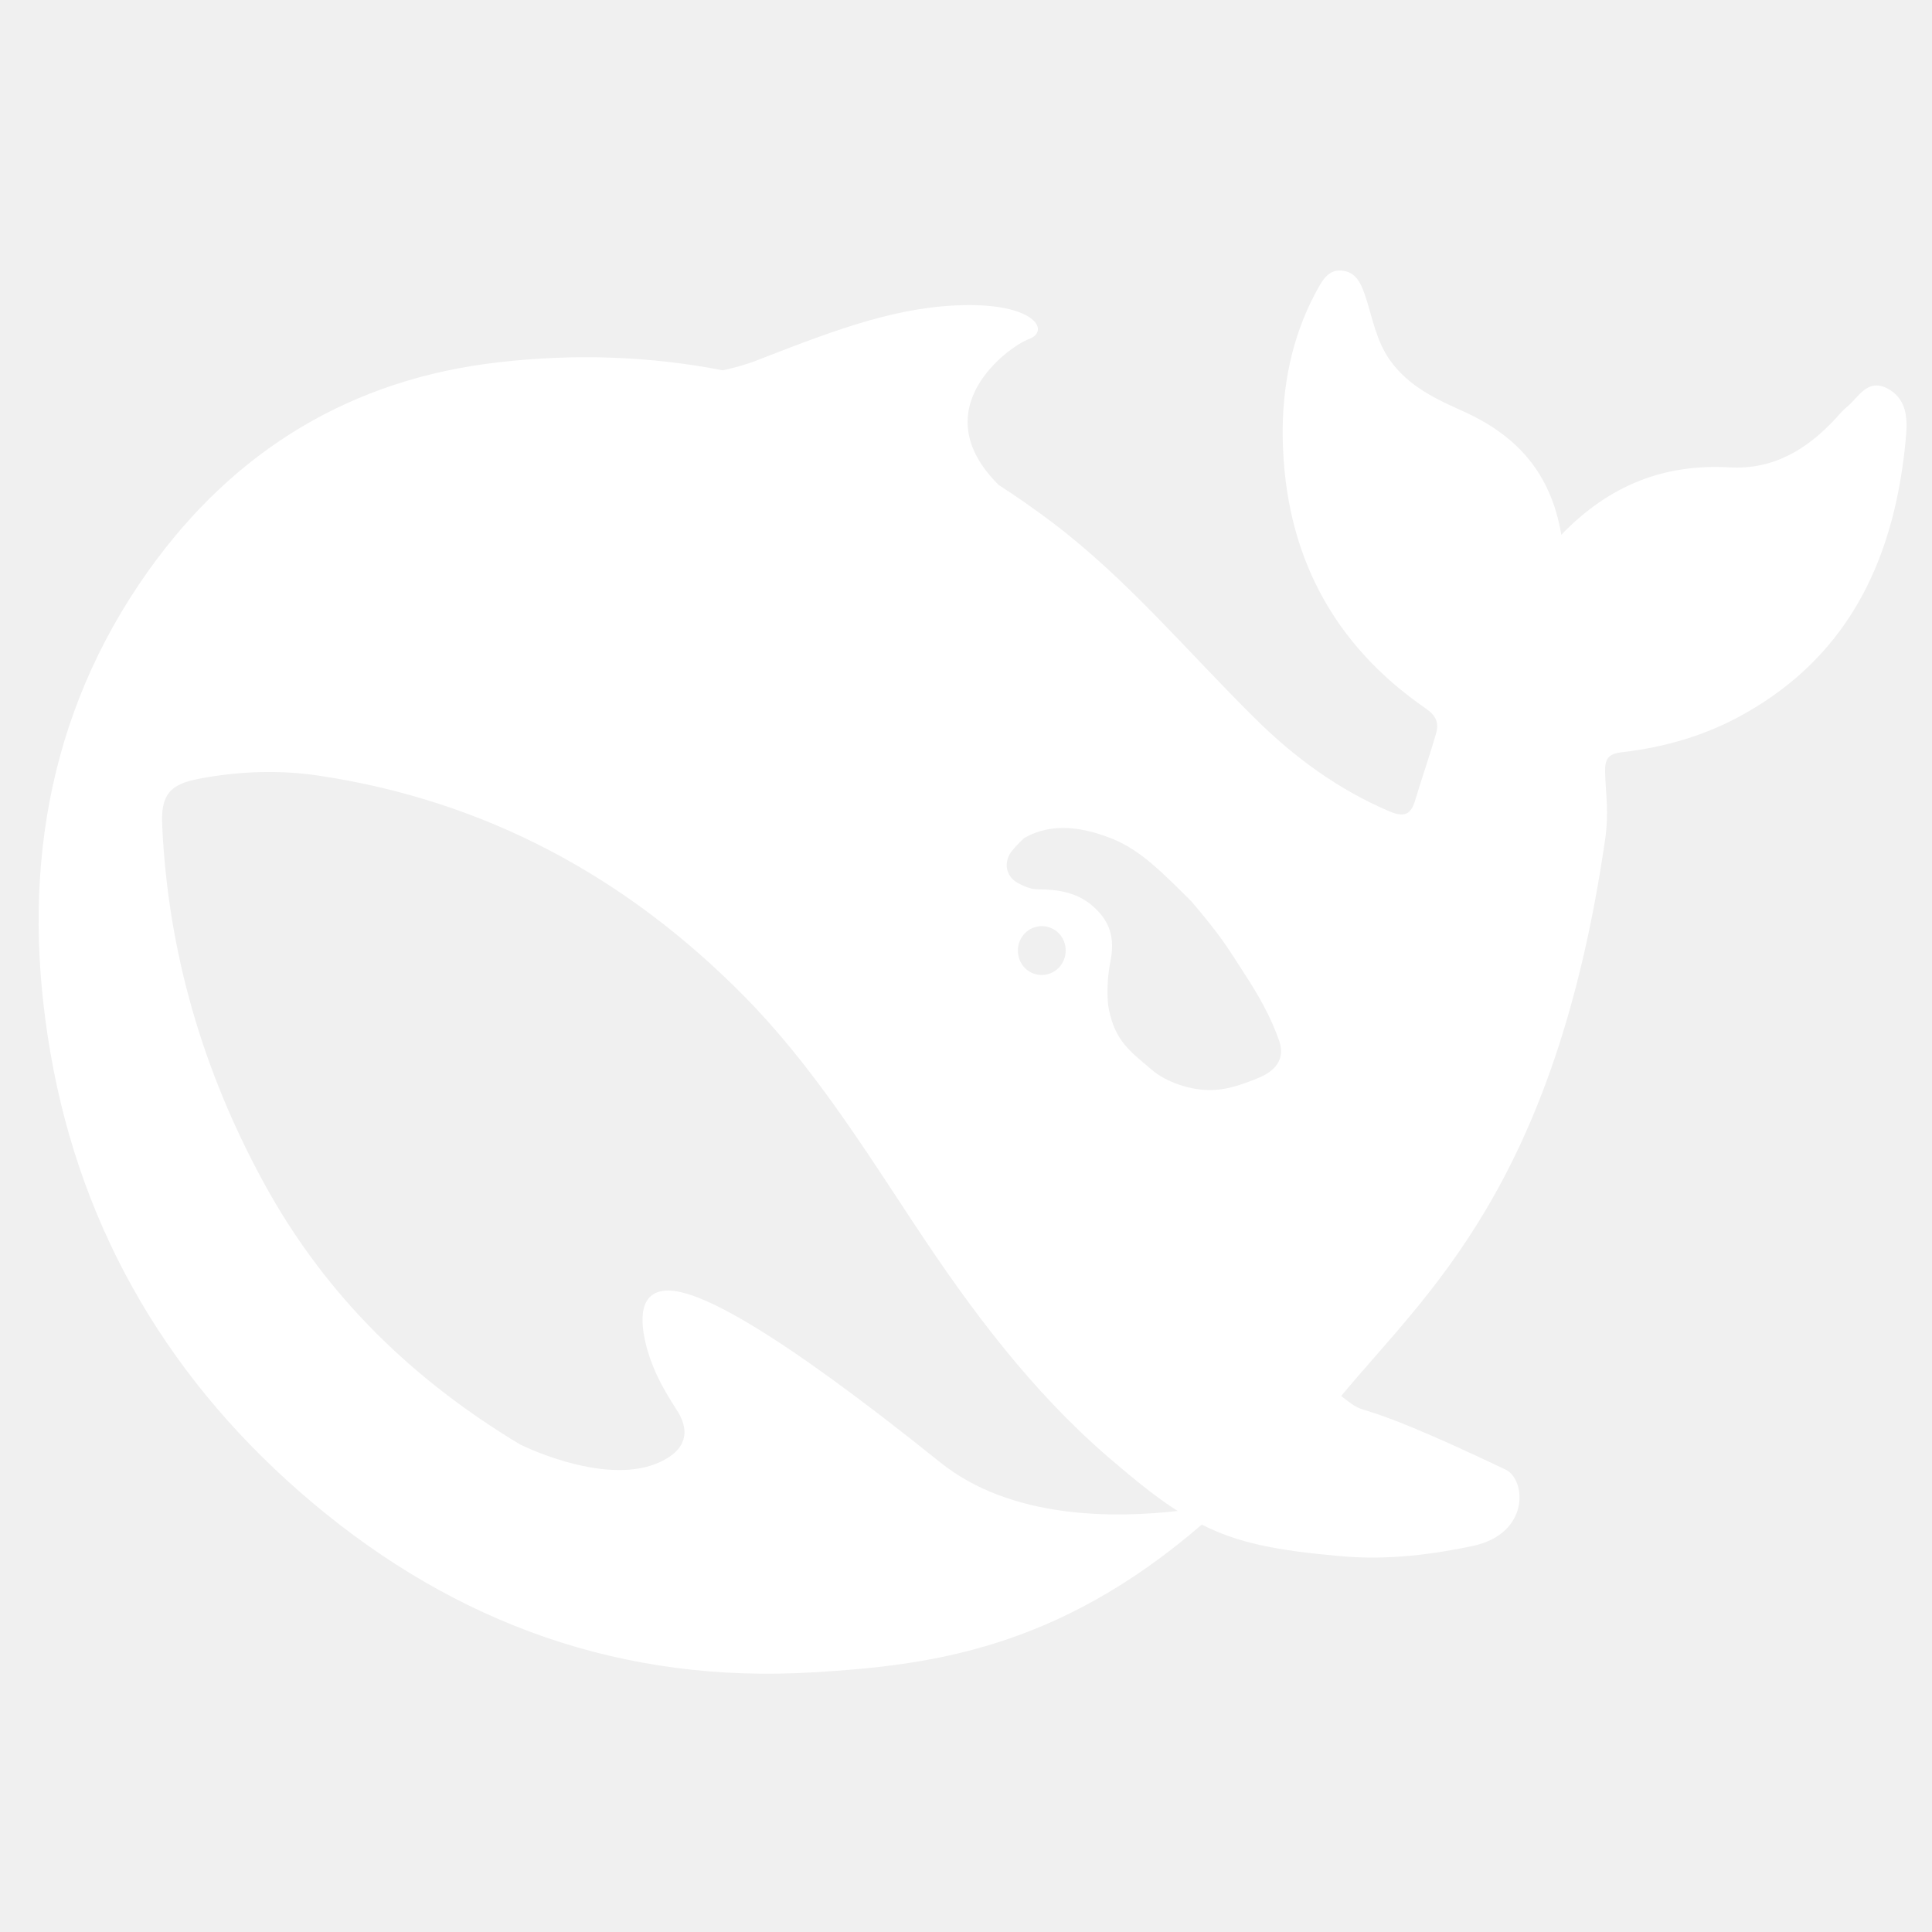
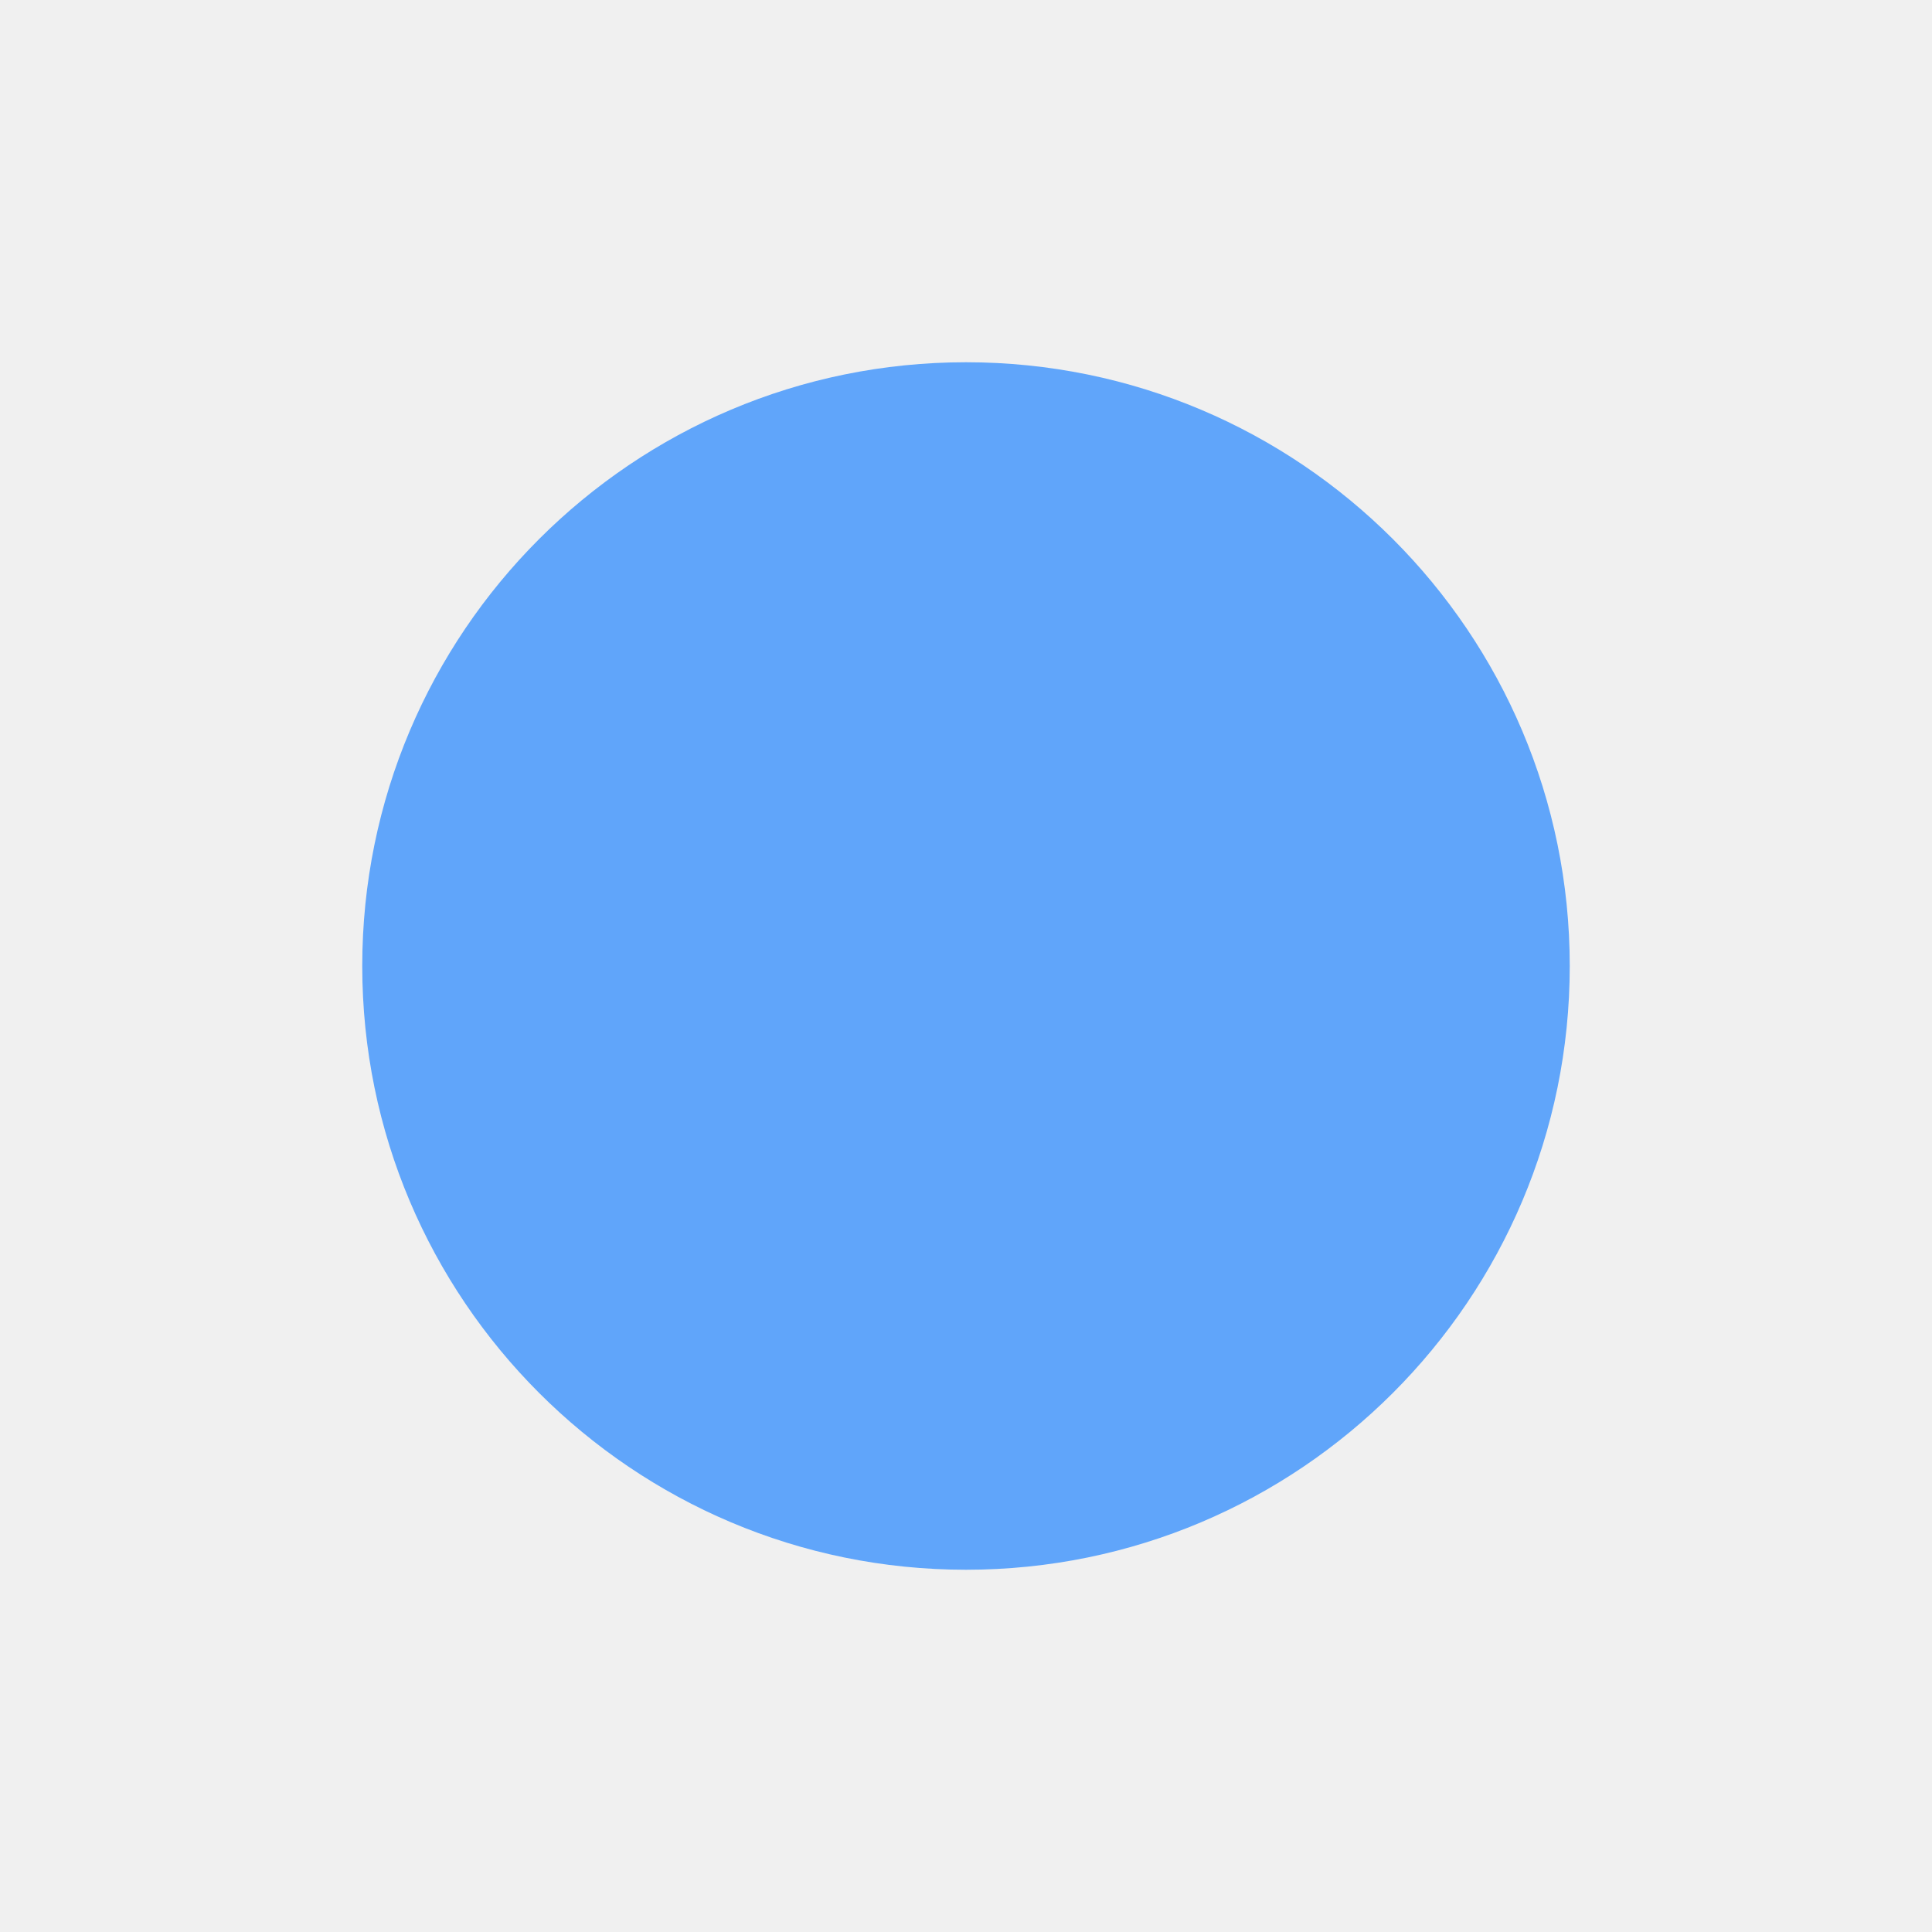
- <svg xmlns="http://www.w3.org/2000/svg" width="50" height="50" viewBox="0 0 50 50" fill="none">
-   <path id="path" d="M48.835 10.048C48.323 9.792 48.102 10.28 47.803 10.528C47.701 10.608 47.614 10.712 47.527 10.808C46.779 11.624 45.905 12.16 44.762 12.096C43.092 12 41.666 12.536 40.406 13.84C40.138 12.232 39.248 11.272 37.893 10.656C37.184 10.336 36.467 10.016 35.97 9.32C35.623 8.824 35.529 8.272 35.356 7.728C35.246 7.4 35.135 7.064 34.765 7.008C34.363 6.944 34.206 7.288 34.048 7.576C33.418 8.752 33.173 10.048 33.197 11.36C33.252 14.312 34.474 16.664 36.9 18.336C37.176 18.528 37.247 18.72 37.16 19C36.995 19.576 36.797 20.136 36.624 20.712C36.514 21.08 36.349 21.16 35.962 21C34.631 20.432 33.481 19.592 32.464 18.576C30.739 16.872 29.179 14.992 27.233 13.52C26.776 13.176 26.319 12.856 25.847 12.552C23.862 10.584 26.107 8.968 26.627 8.776C27.17 8.576 26.816 7.888 25.059 7.896C23.302 7.904 21.695 8.504 19.647 9.304C19.348 9.424 19.032 9.512 18.709 9.584C16.85 9.224 14.92 9.144 12.903 9.376C9.106 9.808 6.073 11.64 3.843 14.768C1.165 18.528 0.534 22.8 1.307 27.256C2.118 31.952 4.466 35.84 8.074 38.88C11.816 42.032 16.125 43.576 21.041 43.28C24.027 43.104 27.352 42.696 31.102 39.456C32.047 39.936 33.04 40.128 34.686 40.272C35.955 40.392 37.176 40.208 38.121 40.008C39.602 39.688 39.499 38.288 38.964 38.032C34.623 35.968 35.576 36.808 34.71 36.128C36.916 33.464 40.24 30.696 41.54 21.728C41.643 21.016 41.556 20.568 41.54 19.992C41.532 19.64 41.611 19.504 42.005 19.464C43.092 19.336 44.148 19.032 45.117 18.488C47.929 16.92 49.064 14.344 49.331 11.256C49.371 10.784 49.324 10.296 48.835 10.048ZM24.326 37.84C20.12 34.464 18.079 33.352 17.236 33.4C16.448 33.448 16.59 34.368 16.763 34.968C16.944 35.56 17.181 35.968 17.512 36.488C17.74 36.832 17.898 37.344 17.283 37.728C15.928 38.584 13.573 37.44 13.462 37.384C10.721 35.736 8.428 33.56 6.813 30.584C5.253 27.72 4.348 24.648 4.198 21.368C4.158 20.576 4.387 20.296 5.159 20.152C6.175 19.96 7.223 19.92 8.239 20.072C12.533 20.712 16.189 22.672 19.253 25.776C21.002 27.544 22.325 29.656 23.689 31.72C25.138 33.912 26.698 36 28.683 37.712C29.384 38.312 29.943 38.768 30.479 39.104C28.864 39.288 26.17 39.328 24.326 37.84ZM26.343 24.6C26.343 24.248 26.619 23.968 26.966 23.968C27.044 23.968 27.115 23.984 27.178 24.008C27.265 24.04 27.344 24.088 27.407 24.16C27.517 24.272 27.58 24.432 27.58 24.6C27.58 24.952 27.304 25.232 26.957 25.232C26.611 25.232 26.343 24.952 26.343 24.6ZM32.606 27.88C32.205 28.048 31.803 28.192 31.416 28.208C30.818 28.24 30.164 27.992 29.81 27.688C29.258 27.216 28.864 26.952 28.699 26.128C28.628 25.776 28.668 25.232 28.73 24.92C28.872 24.248 28.714 23.816 28.25 23.424C27.872 23.104 27.391 23.016 26.863 23.016C26.666 23.016 26.485 22.928 26.351 22.856C26.13 22.744 25.949 22.464 26.123 22.12C26.178 22.008 26.446 21.736 26.509 21.688C27.226 21.272 28.053 21.408 28.817 21.72C29.526 22.016 30.061 22.56 30.834 23.328C31.622 24.256 31.763 24.512 32.212 25.208C32.567 25.752 32.89 26.312 33.11 26.952C33.245 27.352 33.071 27.68 32.606 27.88Z" fill="#fff" fill-opacity="1" fill-rule="nonzero" />
+ <svg xmlns="http://www.w3.org/2000/svg" width="32" height="32" viewBox="0 0 32 32" fill="none">
+   <circle cx="16" cy="16" r="10" fill="#60A5FA" />
</svg>
